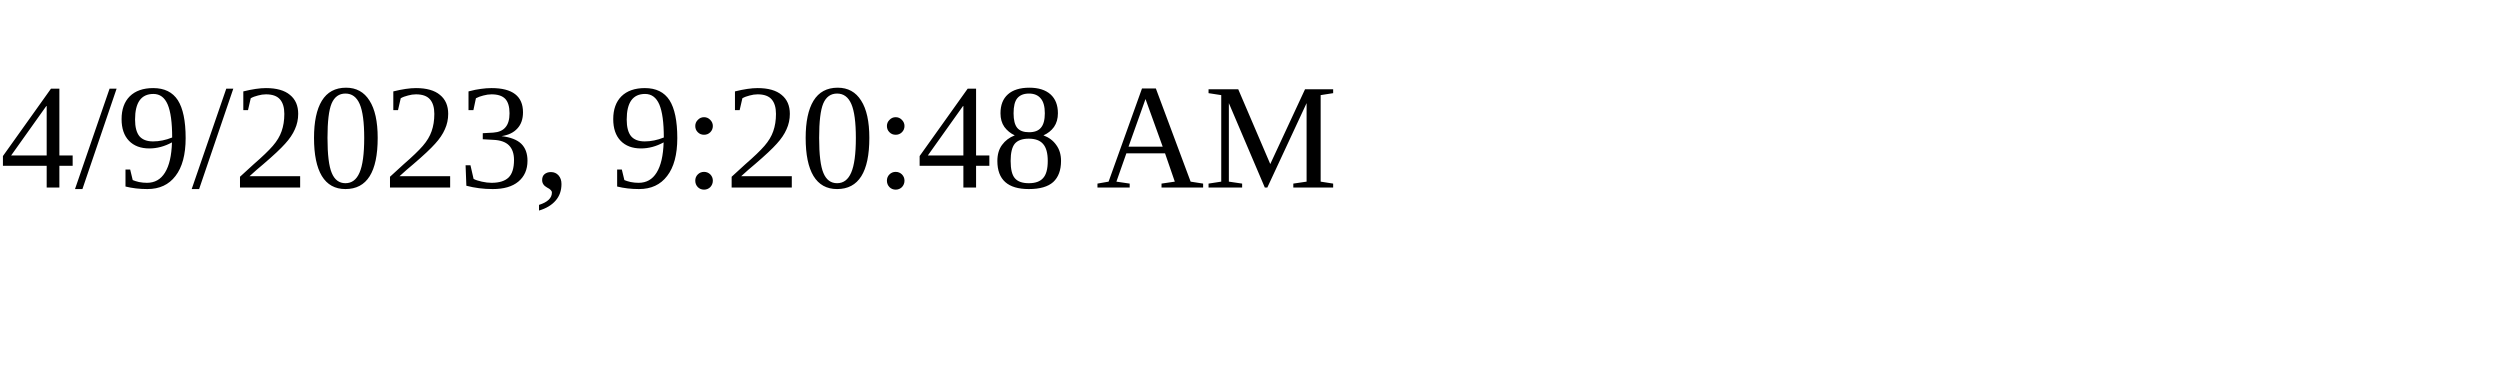
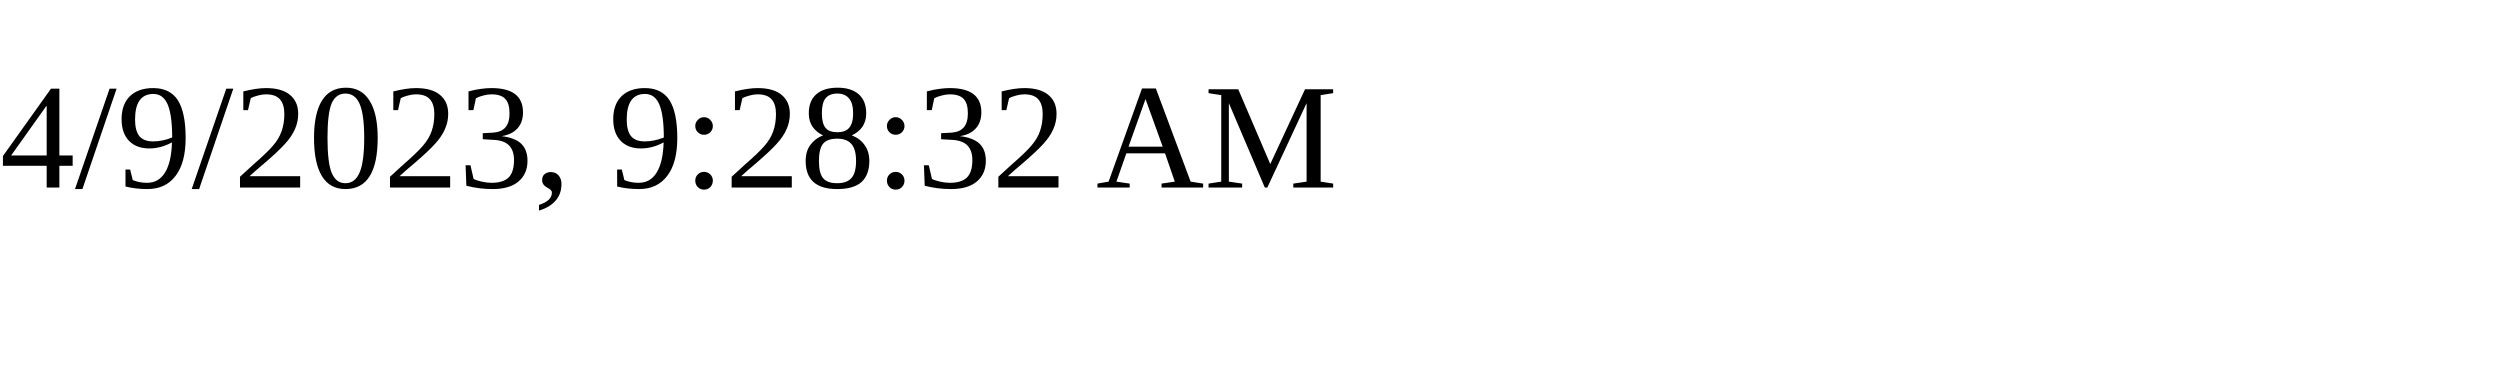
<svg xmlns="http://www.w3.org/2000/svg" height="30" width="200">
-   <text x="0" y="15">4/9/2023, 9:20:48 AM</text>
+   <text x="0" y="15">4/9/2023, 9:28:32 AM</text>
</svg>
